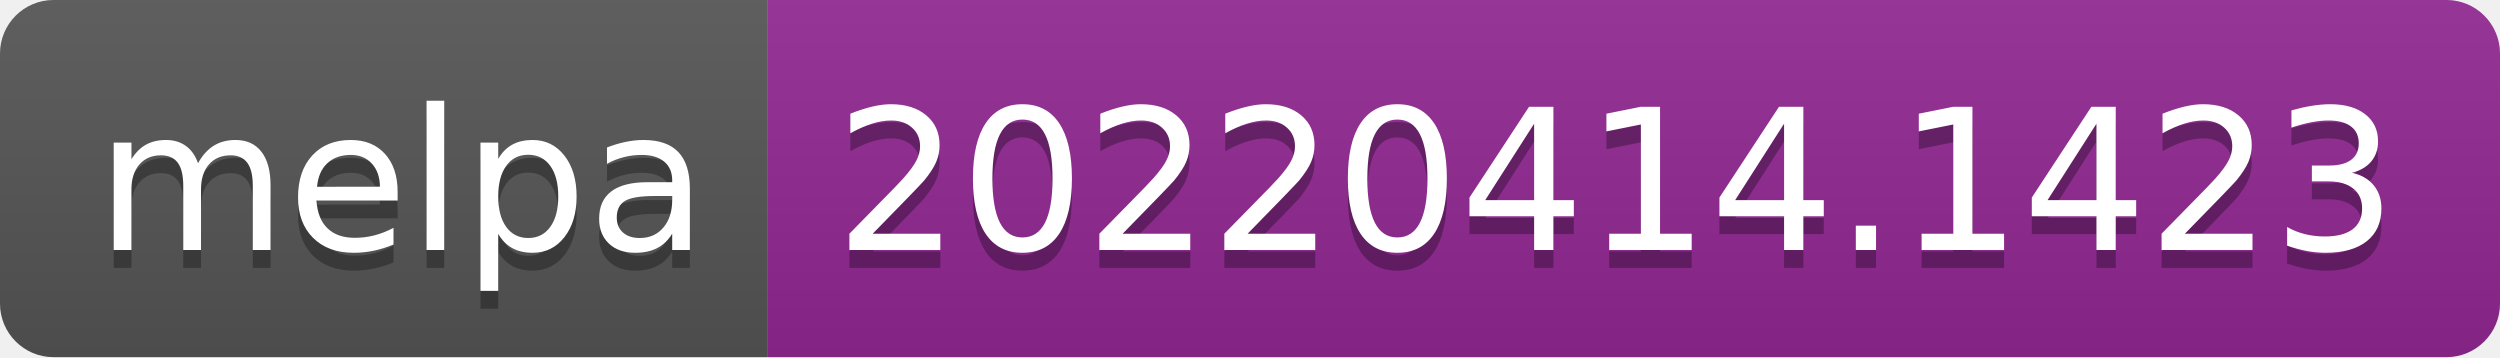
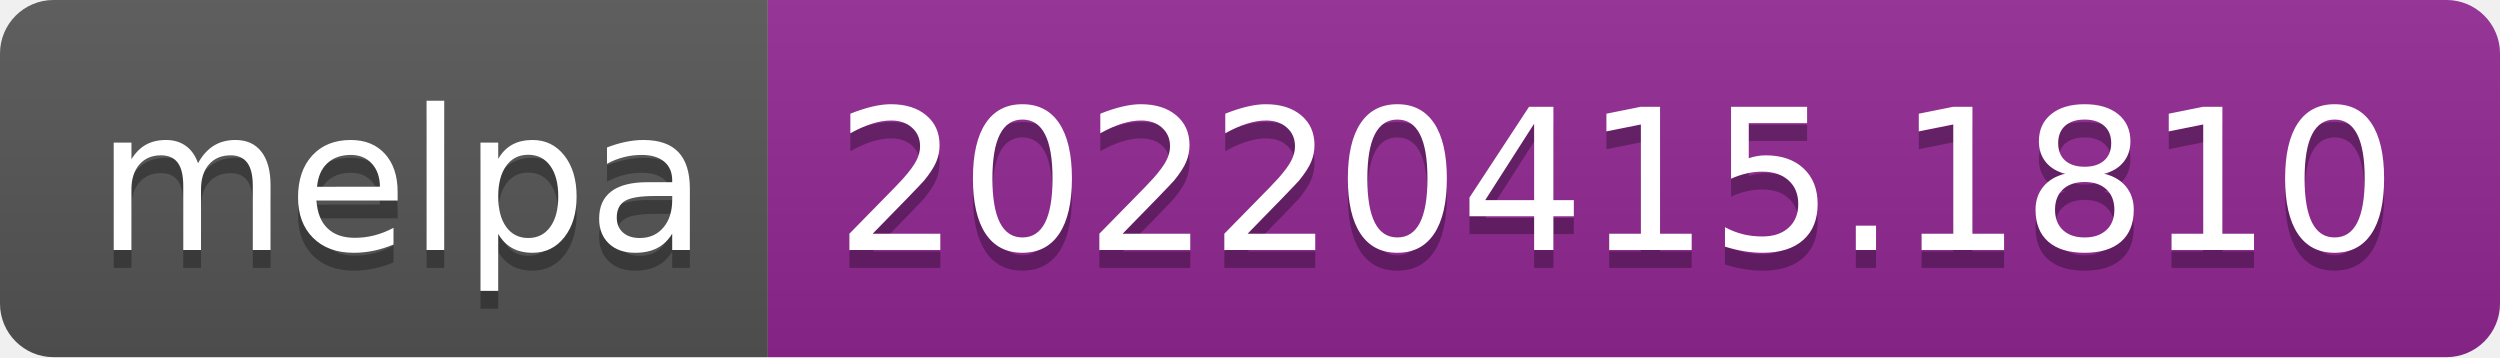
- <svg xmlns="http://www.w3.org/2000/svg" width="140" height="20" role="img" aria-label="melpa: 20220414.1423">
+ <svg xmlns="http://www.w3.org/2000/svg" width="140" height="20" role="img" aria-label="melpa: 20220415.1810">
  <linearGradient id="s" x2="0" y2="100%">
    <stop offset="0" stop-color="#bbb" stop-opacity=".1" />
    <stop offset="1" stop-opacity=".1" />
  </linearGradient>
  <clipPath id="r">
    <rect width="140" height="20" rx="3" fill="#fff" />
  </clipPath>
  <g clip-path="url(#r)">
    <rect width="43" height="20" fill="#555" />
    <rect x="43" width="97" height="20" fill="#922793" />
    <rect width="140" height="20" fill="url(#s)" />
  </g>
  <g fill="#fff" text-anchor="middle" font-family="Verdana,Geneva,DejaVu Sans,sans-serif" text-rendering="geometricPrecision" font-size="110">
    <text aria-hidden="true" x="225" y="150" fill="#010101" fill-opacity=".3" transform="scale(.1)" textLength="330">melpa</text>
    <text x="225" y="140" transform="scale(.1)" fill="#fff" textLength="330">melpa</text>
-     <text aria-hidden="true" x="905" y="150" fill="#010101" fill-opacity=".3" transform="scale(.1)" textLength="870">20220414.1423</text>
-     <text x="905" y="140" transform="scale(.1)" fill="#fff" textLength="870">20220414.1423</text>
+     <text aria-hidden="true" x="905" y="150" fill="#010101" fill-opacity=".3" transform="scale(.1)" textLength="870">20220415.1810</text>
+     <text x="905" y="140" transform="scale(.1)" fill="#fff" textLength="870">20220415.1810</text>
  </g>
</svg>
